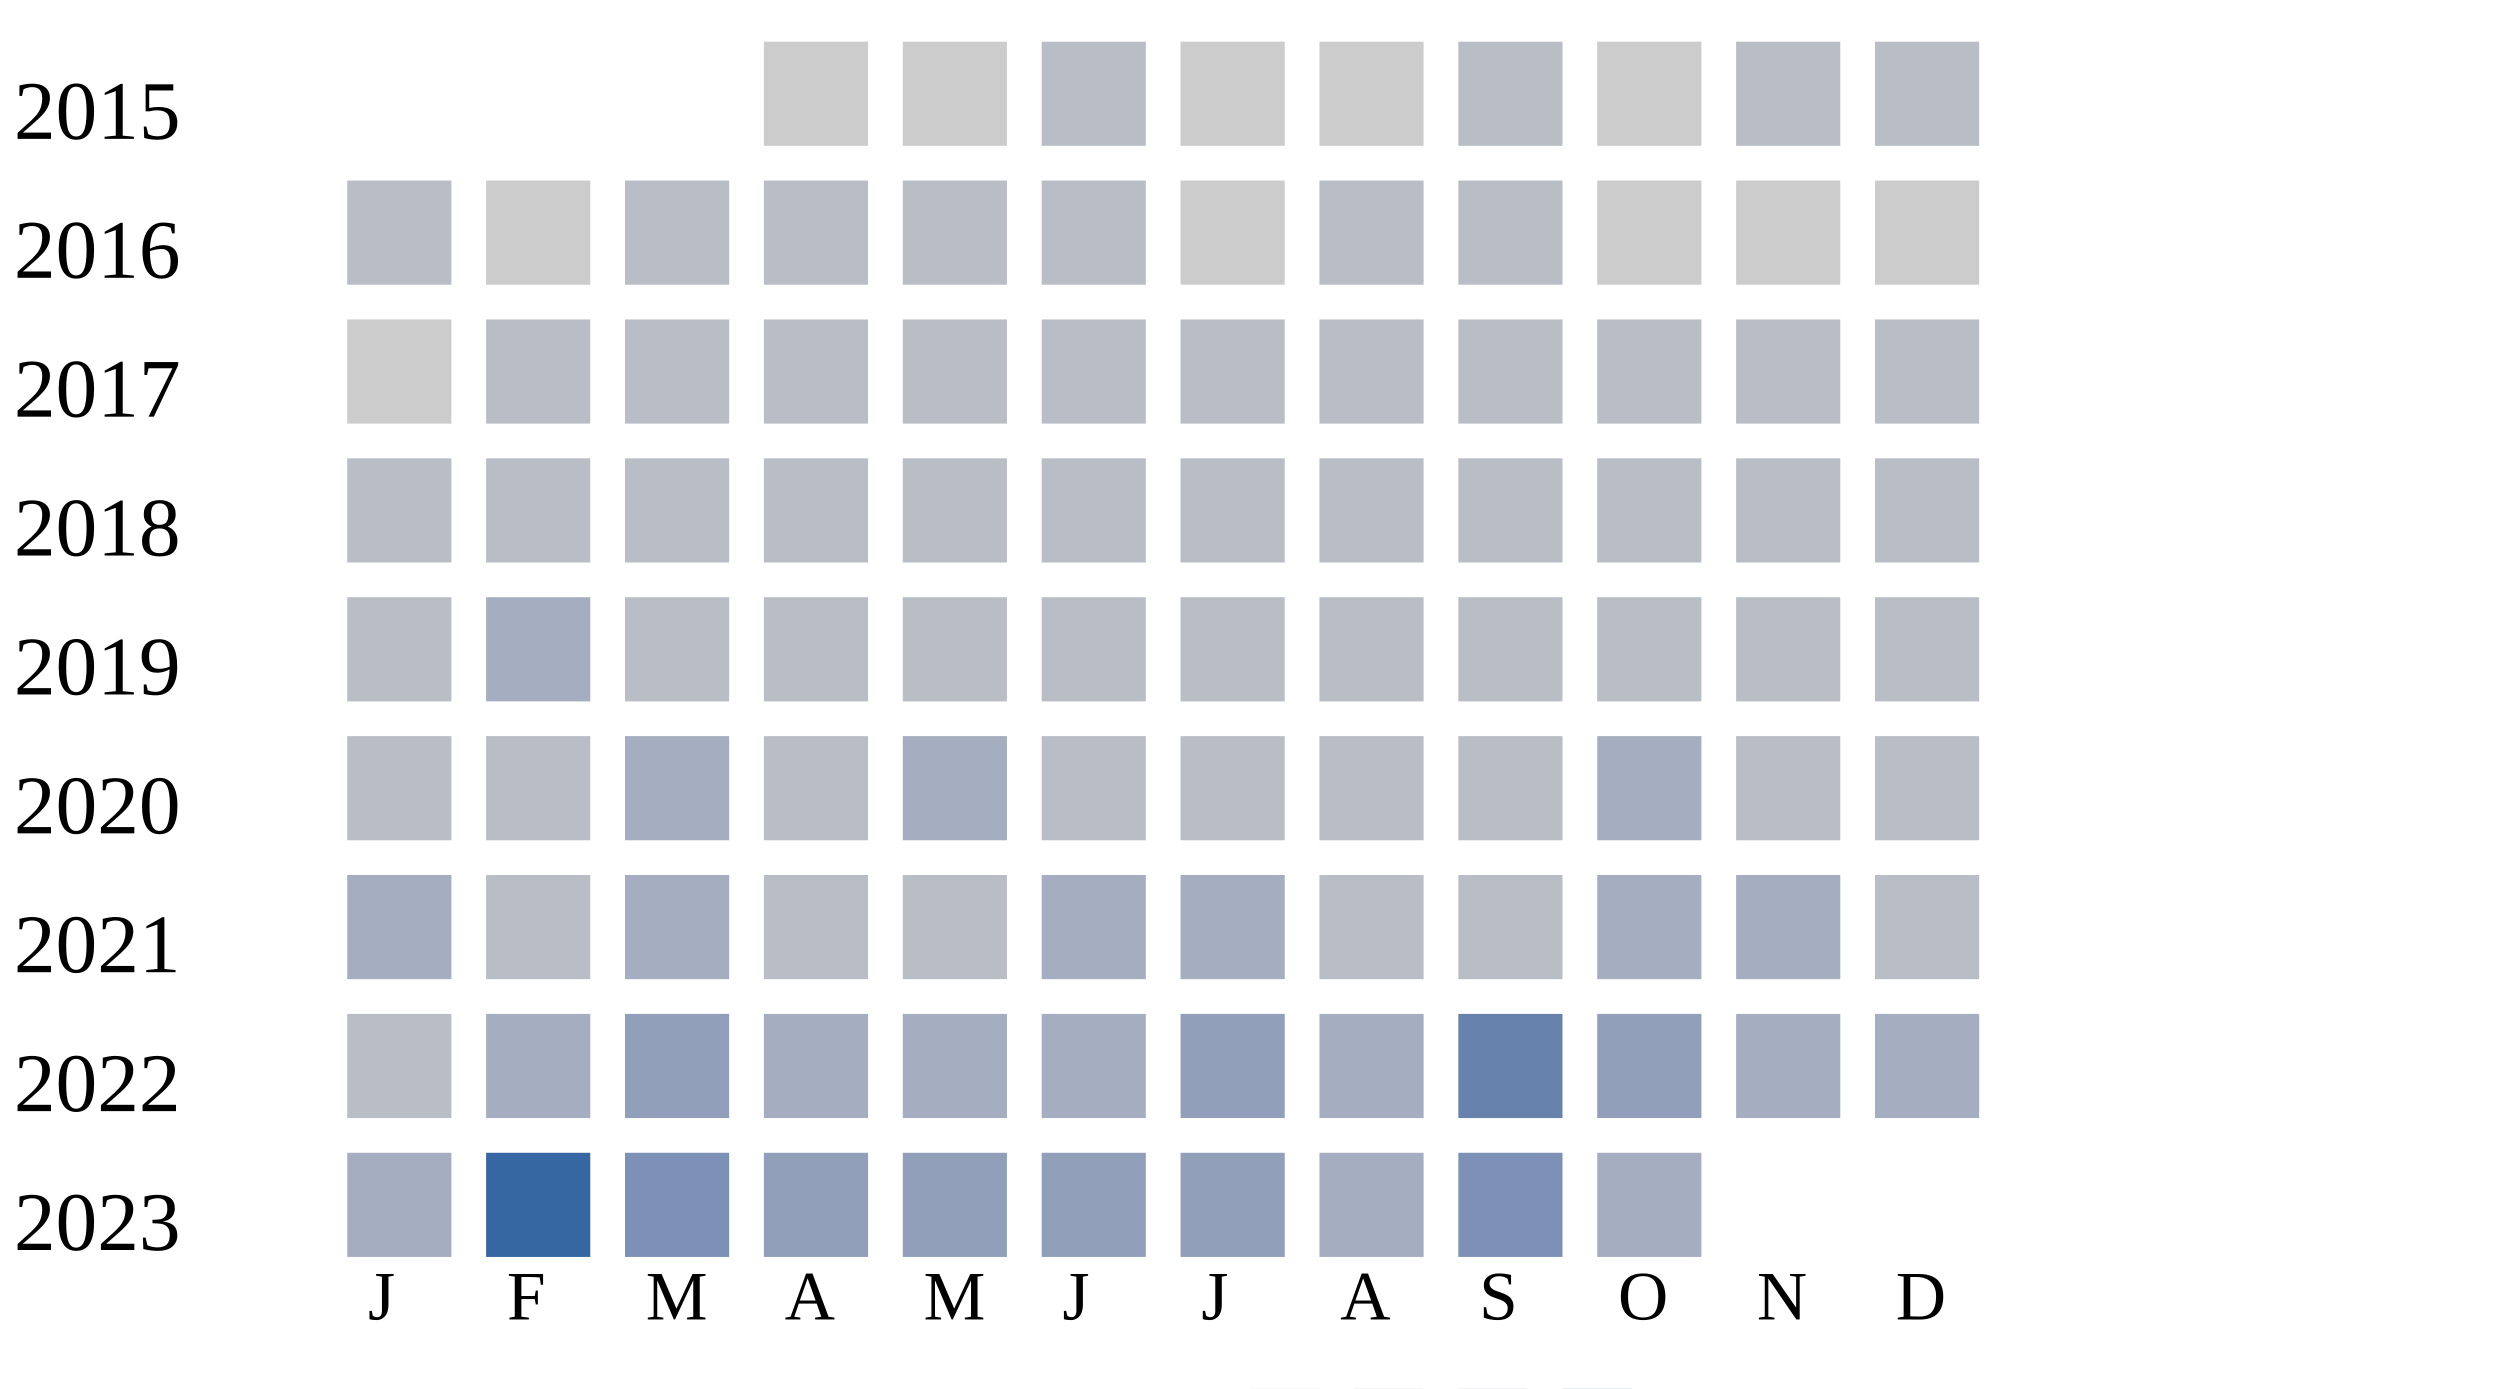
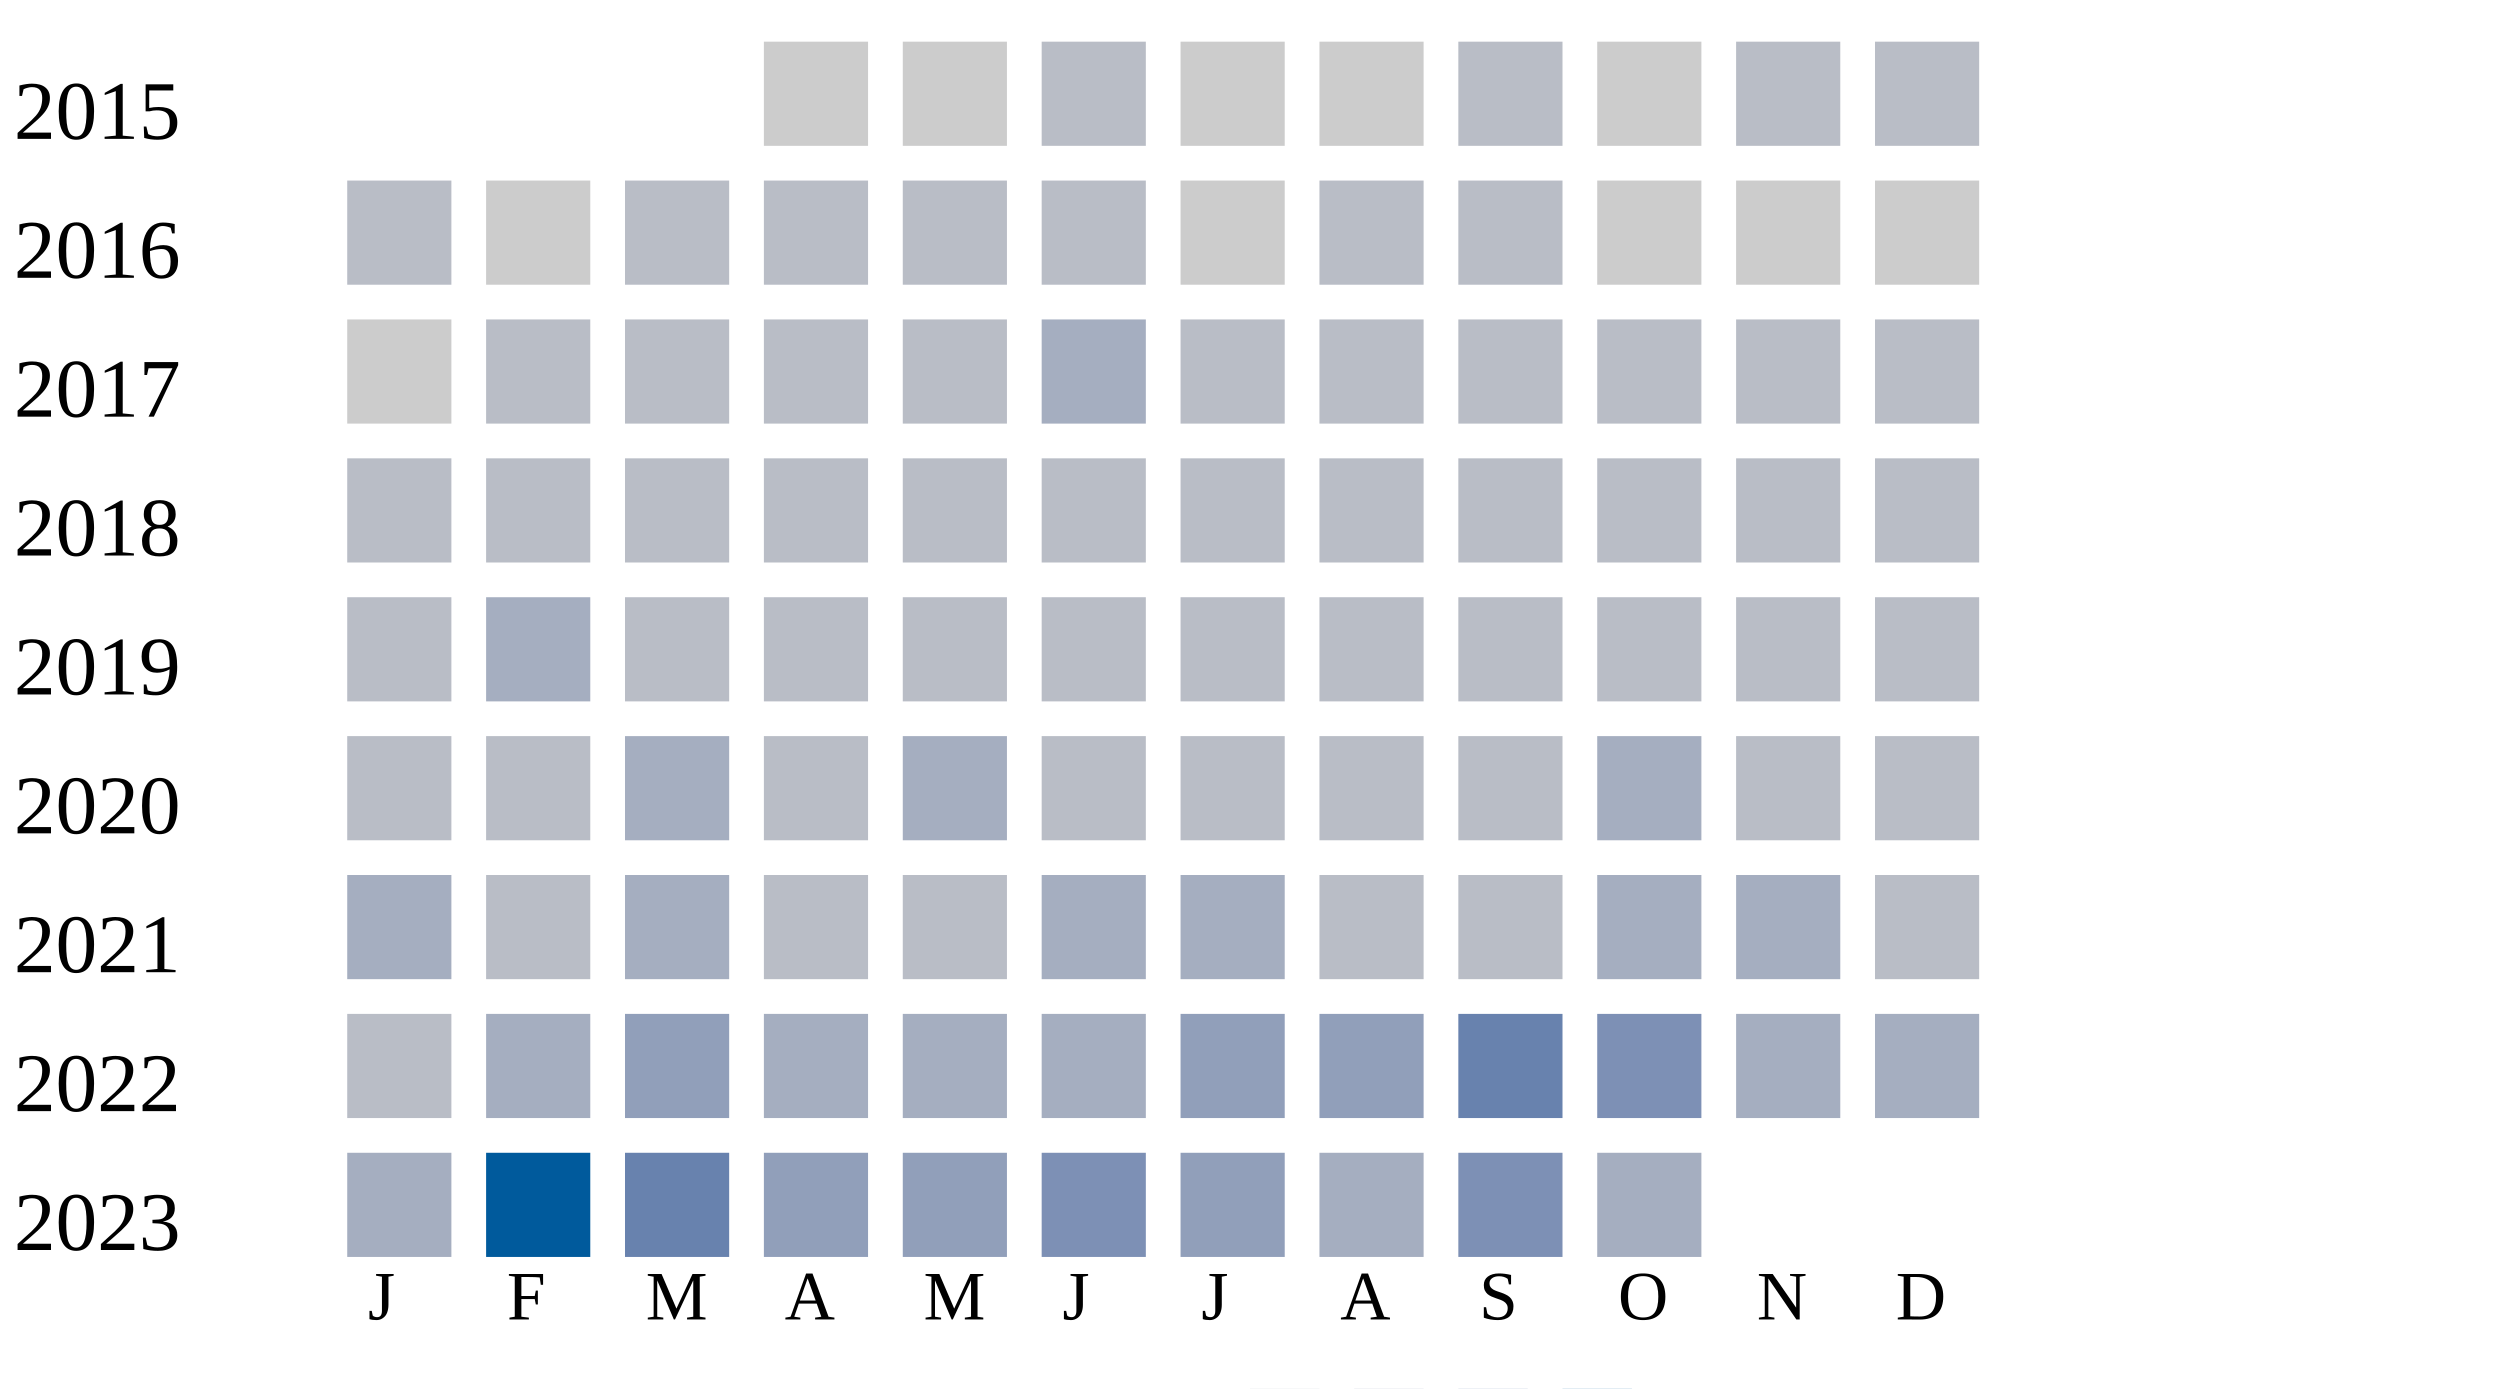
<svg xmlns="http://www.w3.org/2000/svg" width="360" height="200">
  <g transform="translate(0 0)">
    <text x="2" y="20">2015</text>
    <rect x="110" y="6" width="15" height="15" fill="#cccccc" />
    <rect x="130" y="6" width="15" height="15" fill="#cccccc" />
    <rect x="150" y="6" width="15" height="15" fill="#b9bdc6" />
    <rect x="170" y="6" width="15" height="15" fill="#cccccc" />
    <rect x="190" y="6" width="15" height="15" fill="#cccccc" />
    <rect x="210" y="6" width="15" height="15" fill="#b9bdc6" />
    <rect x="230" y="6" width="15" height="15" fill="#cccccc" />
    <rect x="250" y="6" width="15" height="15" fill="#b9bdc6" />
    <rect x="270" y="6" width="15" height="15" fill="#b9bdc6" />
  </g>
  <g transform="translate(0 20)">
    <text x="2" y="20">2016</text>
    <rect x="50" y="6" width="15" height="15" fill="#b9bdc6" />
    <rect x="70" y="6" width="15" height="15" fill="#cccccc" />
    <rect x="90" y="6" width="15" height="15" fill="#b9bdc6" />
    <rect x="110" y="6" width="15" height="15" fill="#b9bdc6" />
    <rect x="130" y="6" width="15" height="15" fill="#b9bdc6" />
    <rect x="150" y="6" width="15" height="15" fill="#b9bdc6" />
    <rect x="170" y="6" width="15" height="15" fill="#cccccc" />
    <rect x="190" y="6" width="15" height="15" fill="#b9bdc6" />
    <rect x="210" y="6" width="15" height="15" fill="#b9bdc6" />
    <rect x="230" y="6" width="15" height="15" fill="#cccccc" />
    <rect x="250" y="6" width="15" height="15" fill="#cccccc" />
    <rect x="270" y="6" width="15" height="15" fill="#cccccc" />
  </g>
  <g transform="translate(0 40)">
    <text x="2" y="20">2017</text>
    <rect x="50" y="6" width="15" height="15" fill="#cccccc" />
    <rect x="70" y="6" width="15" height="15" fill="#b9bdc6" />
    <rect x="90" y="6" width="15" height="15" fill="#b9bdc6" />
    <rect x="110" y="6" width="15" height="15" fill="#b9bdc6" />
    <rect x="130" y="6" width="15" height="15" fill="#b9bdc6" />
-     <rect x="150" y="6" width="15" height="15" fill="#b9bdc6" />
+     <rect x="150" y="6" width="15" height="15" fill="#a5aec0" />
    <rect x="170" y="6" width="15" height="15" fill="#b9bdc6" />
    <rect x="190" y="6" width="15" height="15" fill="#b9bdc6" />
    <rect x="210" y="6" width="15" height="15" fill="#b9bdc6" />
    <rect x="230" y="6" width="15" height="15" fill="#b9bdc6" />
    <rect x="250" y="6" width="15" height="15" fill="#b9bdc6" />
    <rect x="270" y="6" width="15" height="15" fill="#b9bdc6" />
  </g>
  <g transform="translate(0 60)">
    <text x="2" y="20">2018</text>
    <rect x="50" y="6" width="15" height="15" fill="#b9bdc6" />
    <rect x="70" y="6" width="15" height="15" fill="#b9bdc6" />
    <rect x="90" y="6" width="15" height="15" fill="#b9bdc6" />
    <rect x="110" y="6" width="15" height="15" fill="#b9bdc6" />
    <rect x="130" y="6" width="15" height="15" fill="#b9bdc6" />
    <rect x="150" y="6" width="15" height="15" fill="#b9bdc6" />
    <rect x="170" y="6" width="15" height="15" fill="#b9bdc6" />
    <rect x="190" y="6" width="15" height="15" fill="#b9bdc6" />
    <rect x="210" y="6" width="15" height="15" fill="#b9bdc6" />
    <rect x="230" y="6" width="15" height="15" fill="#b9bdc6" />
    <rect x="250" y="6" width="15" height="15" fill="#b9bdc6" />
    <rect x="270" y="6" width="15" height="15" fill="#b9bdc6" />
  </g>
  <g transform="translate(0 80)">
    <text x="2" y="20">2019</text>
    <rect x="50" y="6" width="15" height="15" fill="#b9bdc6" />
    <rect x="70" y="6" width="15" height="15" fill="#a5aec0" />
    <rect x="90" y="6" width="15" height="15" fill="#b9bdc6" />
    <rect x="110" y="6" width="15" height="15" fill="#b9bdc6" />
    <rect x="130" y="6" width="15" height="15" fill="#b9bdc6" />
    <rect x="150" y="6" width="15" height="15" fill="#b9bdc6" />
    <rect x="170" y="6" width="15" height="15" fill="#b9bdc6" />
    <rect x="190" y="6" width="15" height="15" fill="#b9bdc6" />
    <rect x="210" y="6" width="15" height="15" fill="#b9bdc6" />
    <rect x="230" y="6" width="15" height="15" fill="#b9bdc6" />
    <rect x="250" y="6" width="15" height="15" fill="#b9bdc6" />
    <rect x="270" y="6" width="15" height="15" fill="#b9bdc6" />
  </g>
  <g transform="translate(0 100)">
    <text x="2" y="20">2020</text>
    <rect x="50" y="6" width="15" height="15" fill="#b9bdc6" />
    <rect x="70" y="6" width="15" height="15" fill="#b9bdc6" />
    <rect x="90" y="6" width="15" height="15" fill="#a5aec0" />
    <rect x="110" y="6" width="15" height="15" fill="#b9bdc6" />
    <rect x="130" y="6" width="15" height="15" fill="#a5aec0" />
    <rect x="150" y="6" width="15" height="15" fill="#b9bdc6" />
    <rect x="170" y="6" width="15" height="15" fill="#b9bdc6" />
    <rect x="190" y="6" width="15" height="15" fill="#b9bdc6" />
    <rect x="210" y="6" width="15" height="15" fill="#b9bdc6" />
    <rect x="230" y="6" width="15" height="15" fill="#a5aec0" />
    <rect x="250" y="6" width="15" height="15" fill="#b9bdc6" />
    <rect x="270" y="6" width="15" height="15" fill="#b9bdc6" />
  </g>
  <g transform="translate(0 120)">
    <text x="2" y="20">2021</text>
    <rect x="50" y="6" width="15" height="15" fill="#a5aec0" />
    <rect x="70" y="6" width="15" height="15" fill="#b9bdc6" />
    <rect x="90" y="6" width="15" height="15" fill="#a5aec0" />
    <rect x="110" y="6" width="15" height="15" fill="#b9bdc6" />
    <rect x="130" y="6" width="15" height="15" fill="#b9bdc6" />
    <rect x="150" y="6" width="15" height="15" fill="#a5aec0" />
    <rect x="170" y="6" width="15" height="15" fill="#a5aec0" />
    <rect x="190" y="6" width="15" height="15" fill="#b9bdc6" />
    <rect x="210" y="6" width="15" height="15" fill="#b9bdc6" />
    <rect x="230" y="6" width="15" height="15" fill="#a5aec0" />
    <rect x="250" y="6" width="15" height="15" fill="#a5aec0" />
    <rect x="270" y="6" width="15" height="15" fill="#b9bdc6" />
  </g>
  <g transform="translate(0 140)">
    <text x="2" y="20">2022</text>
    <rect x="50" y="6" width="15" height="15" fill="#b9bdc6" />
    <rect x="70" y="6" width="15" height="15" fill="#a5aec0" />
    <rect x="90" y="6" width="15" height="15" fill="#919fba" />
    <rect x="110" y="6" width="15" height="15" fill="#a5aec0" />
    <rect x="130" y="6" width="15" height="15" fill="#a5aec0" />
    <rect x="150" y="6" width="15" height="15" fill="#a5aec0" />
    <rect x="170" y="6" width="15" height="15" fill="#919fba" />
-     <rect x="190" y="6" width="15" height="15" fill="#a5aec0" />
+     <rect x="190" y="6" width="15" height="15" fill="#919fba" />
    <rect x="210" y="6" width="15" height="15" fill="#6882ae" />
-     <rect x="230" y="6" width="15" height="15" fill="#919fba" />
+     <rect x="230" y="6" width="15" height="15" fill="#7d90b5" />
    <rect x="250" y="6" width="15" height="15" fill="#a5aec0" />
    <rect x="270" y="6" width="15" height="15" fill="#a5aec0" />
  </g>
  <g transform="translate(0 160)">
    <text x="2" y="20">2023</text>
    <rect x="50" y="6" width="15" height="15" fill="#a5aec0" />
-     <rect x="70" y="6" width="15" height="15" fill="#3667a2" />
-     <rect x="90" y="6" width="15" height="15" fill="#7d90b5" />
+     <rect x="70" y="6" width="15" height="15" fill="#005a9c" />
+     <rect x="90" y="6" width="15" height="15" fill="#6882ae" />
    <rect x="110" y="6" width="15" height="15" fill="#919fba" />
    <rect x="130" y="6" width="15" height="15" fill="#919fba" />
-     <rect x="150" y="6" width="15" height="15" fill="#919fba" />
+     <rect x="150" y="6" width="15" height="15" fill="#7d90b5" />
    <rect x="170" y="6" width="15" height="15" fill="#919fba" />
    <rect x="190" y="6" width="15" height="15" fill="#a5aec0" />
    <rect x="210" y="6" width="15" height="15" fill="#7d90b5" />
    <rect x="230" y="6" width="15" height="15" fill="#a5aec0" />
  </g>
  <text style="font-size: 10px; text-align: center" x="53" y="190">J</text>
  <text style="font-size: 10px; text-align: center" x="73" y="190">F</text>
  <text style="font-size: 10px; text-align: center" x="93" y="190">M</text>
  <text style="font-size: 10px; text-align: center" x="113" y="190">A</text>
  <text style="font-size: 10px; text-align: center" x="133" y="190">M</text>
  <text style="font-size: 10px; text-align: center" x="153" y="190">J</text>
  <text style="font-size: 10px; text-align: center" x="173" y="190">J</text>
  <text style="font-size: 10px; text-align: center" x="193" y="190">A</text>
  <text style="font-size: 10px; text-align: center" x="213" y="190">S</text>
  <text style="font-size: 10px; text-align: center" x="233" y="190">O</text>
  <text style="font-size: 10px; text-align: center" x="253" y="190">N</text>
  <text style="font-size: 10px; text-align: center" x="273" y="190">D</text>
  <text style="font-size: 10px;" x="155" y="209">Less</text>
  <rect fill="#b9bdc6" width="10" height="10" x="180" y="200" />
  <rect fill="#919fba" width="10" height="10" x="195" y="200" />
  <rect fill="#6882ae" width="10" height="10" x="210" y="200" />
  <rect fill="#005a9c" width="10" height="10" x="225" y="200" />
  <text x="240" y="209" style="font-size: 10px;">More</text>
</svg>
